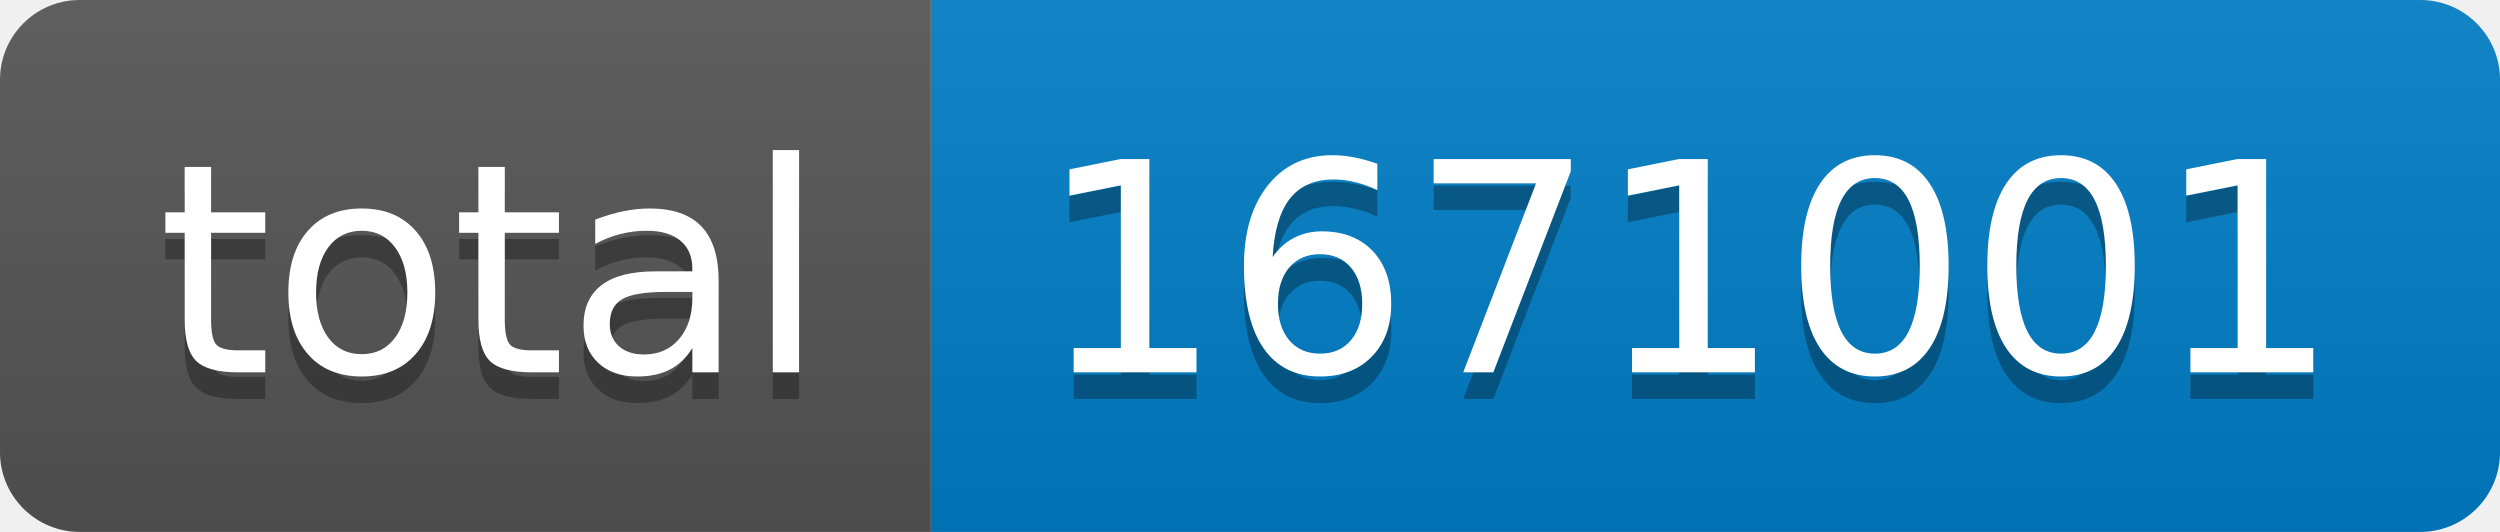
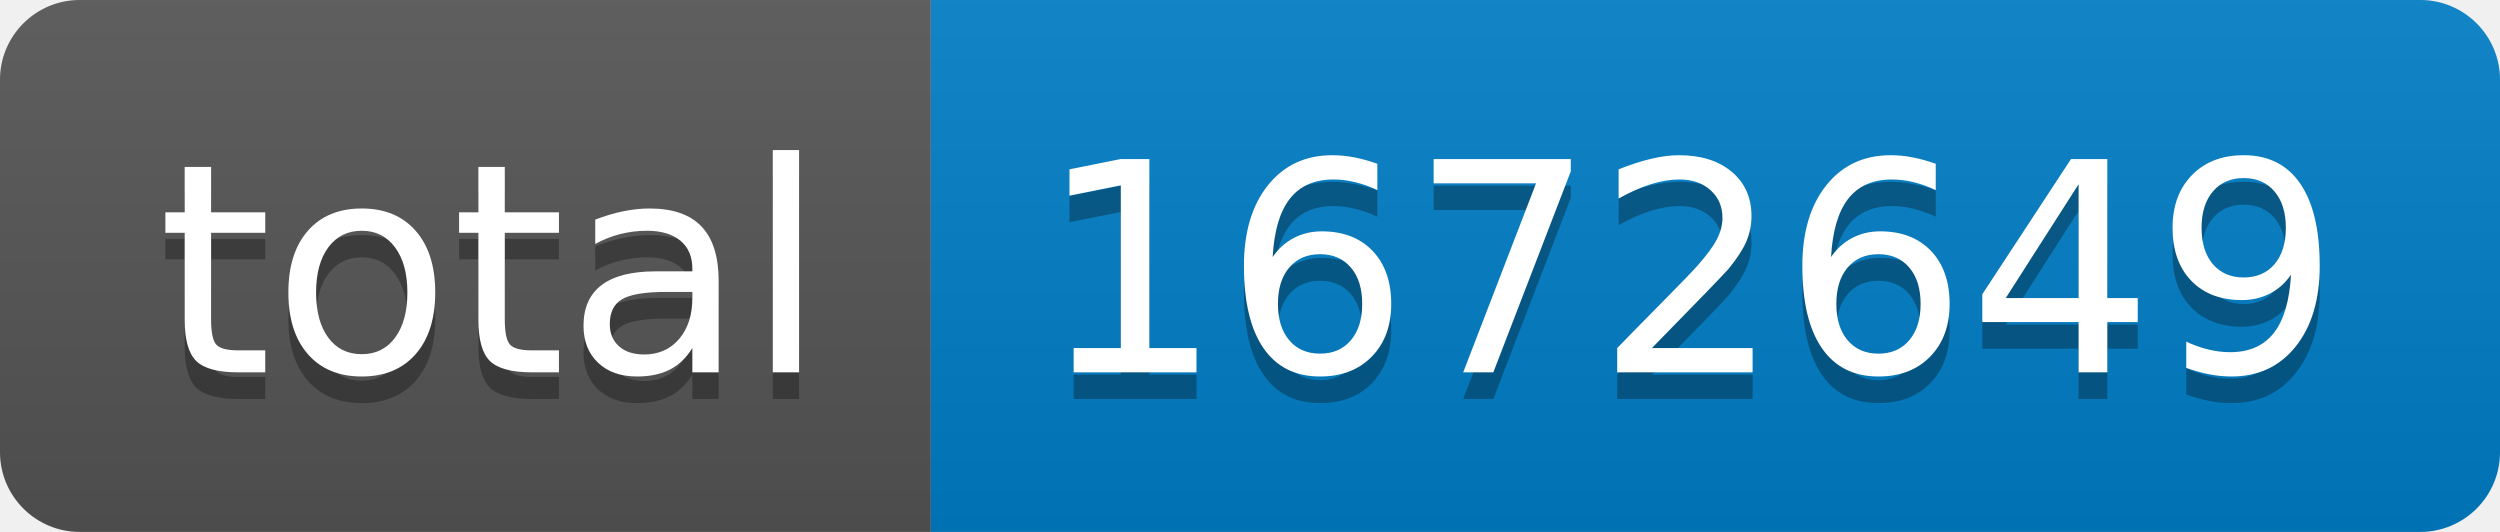
- <svg xmlns="http://www.w3.org/2000/svg" width="94" height="20" role="img" aria-label="total: 1671001">
+ <svg xmlns="http://www.w3.org/2000/svg" width="94" height="20" role="img" aria-label="total: 1672649">
  <linearGradient id="s" x2="0" y2="100%">
    <stop offset="0" stop-color="#bbb" stop-opacity=".1" />
    <stop offset="1" stop-opacity=".1" />
  </linearGradient>
  <clipPath id="r">
    <rect width="94" height="20" rx="3" fill="#fff" />
  </clipPath>
  <g clip-path="url(#r)">
    <rect width="35" height="20" fill="#555" />
    <rect x="35" width="59" height="20" fill="#007ec6" />
    <rect width="94" height="20" fill="url(#s)" />
  </g>
  <g fill="#fff" text-anchor="middle" font-family="Verdana,Geneva,DejaVu Sans,sans-serif" text-rendering="geometricPrecision" font-size="110">
    <text aria-hidden="true" x="185" y="150" fill="#010101" fill-opacity=".3" transform="scale(.1)" textLength="250">total</text>
    <text x="185" y="140" transform="scale(.1)" fill="#fff" textLength="250">total</text>
-     <text aria-hidden="true" x="635" y="150" fill="#010101" fill-opacity=".3" transform="scale(.1)" textLength="490">1671001</text>
-     <text x="635" y="140" transform="scale(.1)" fill="#fff" textLength="490">1671001</text>
+     <text aria-hidden="true" x="635" y="150" fill="#010101" fill-opacity=".3" transform="scale(.1)" textLength="490">1672649</text>
+     <text x="635" y="140" transform="scale(.1)" fill="#fff" textLength="490">1672649</text>
  </g>
</svg>
